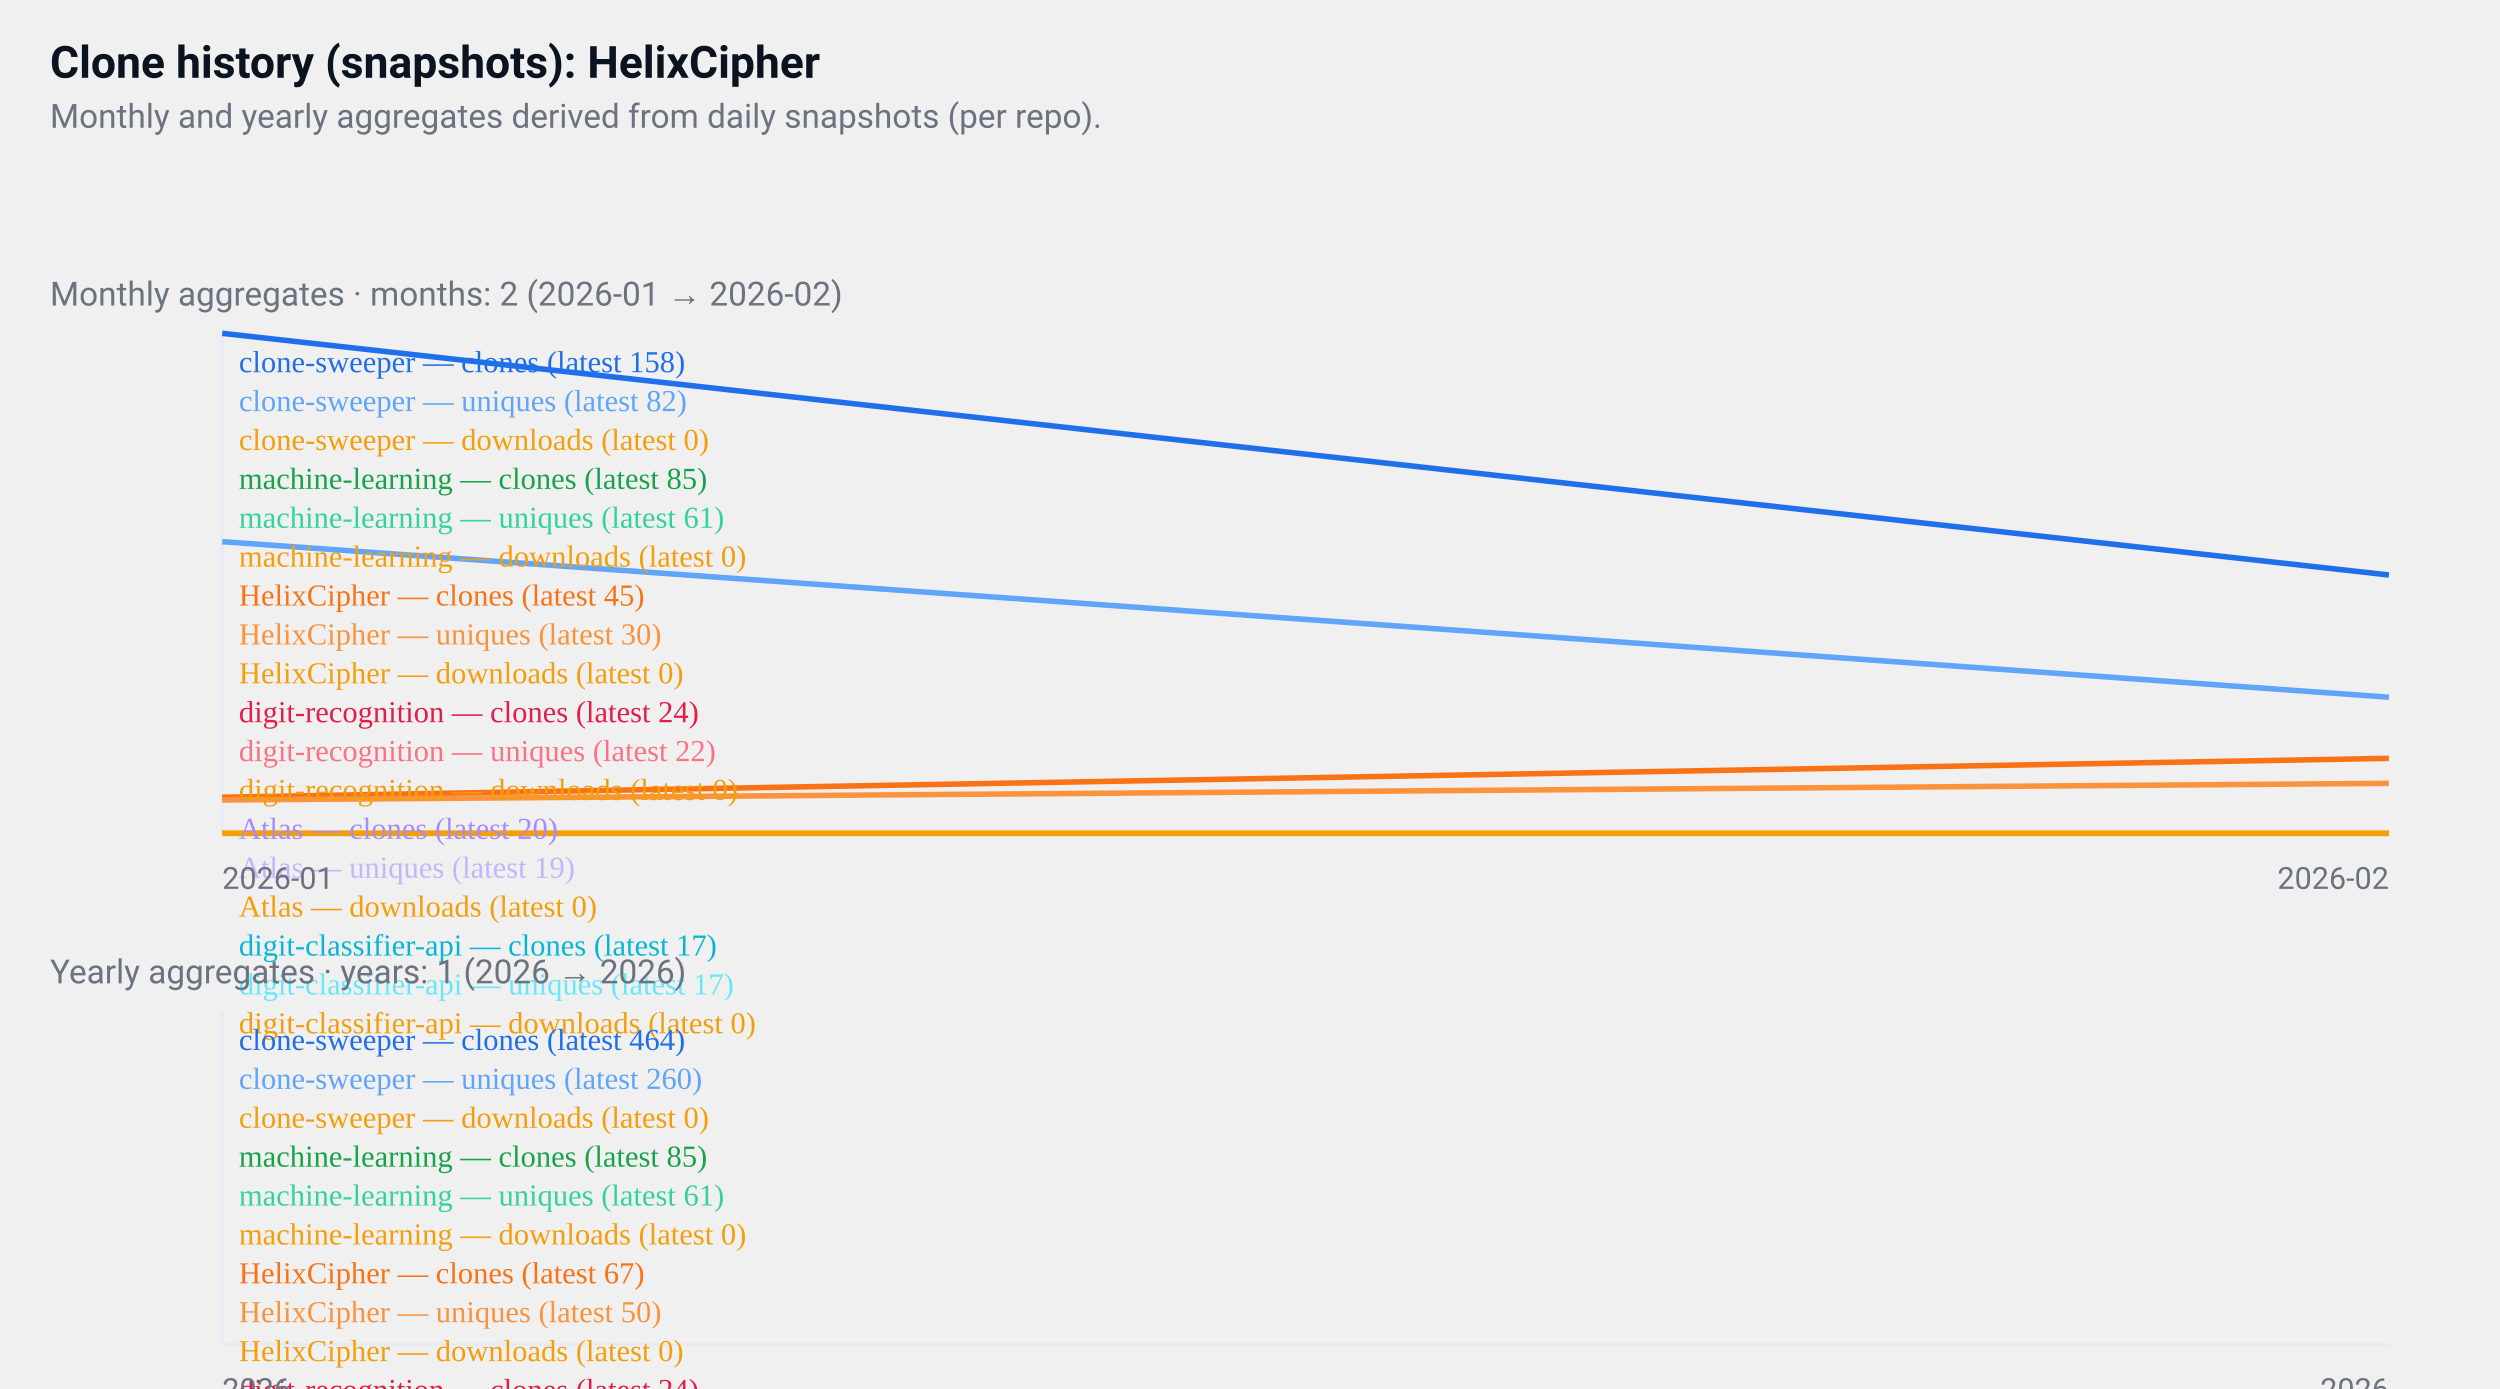
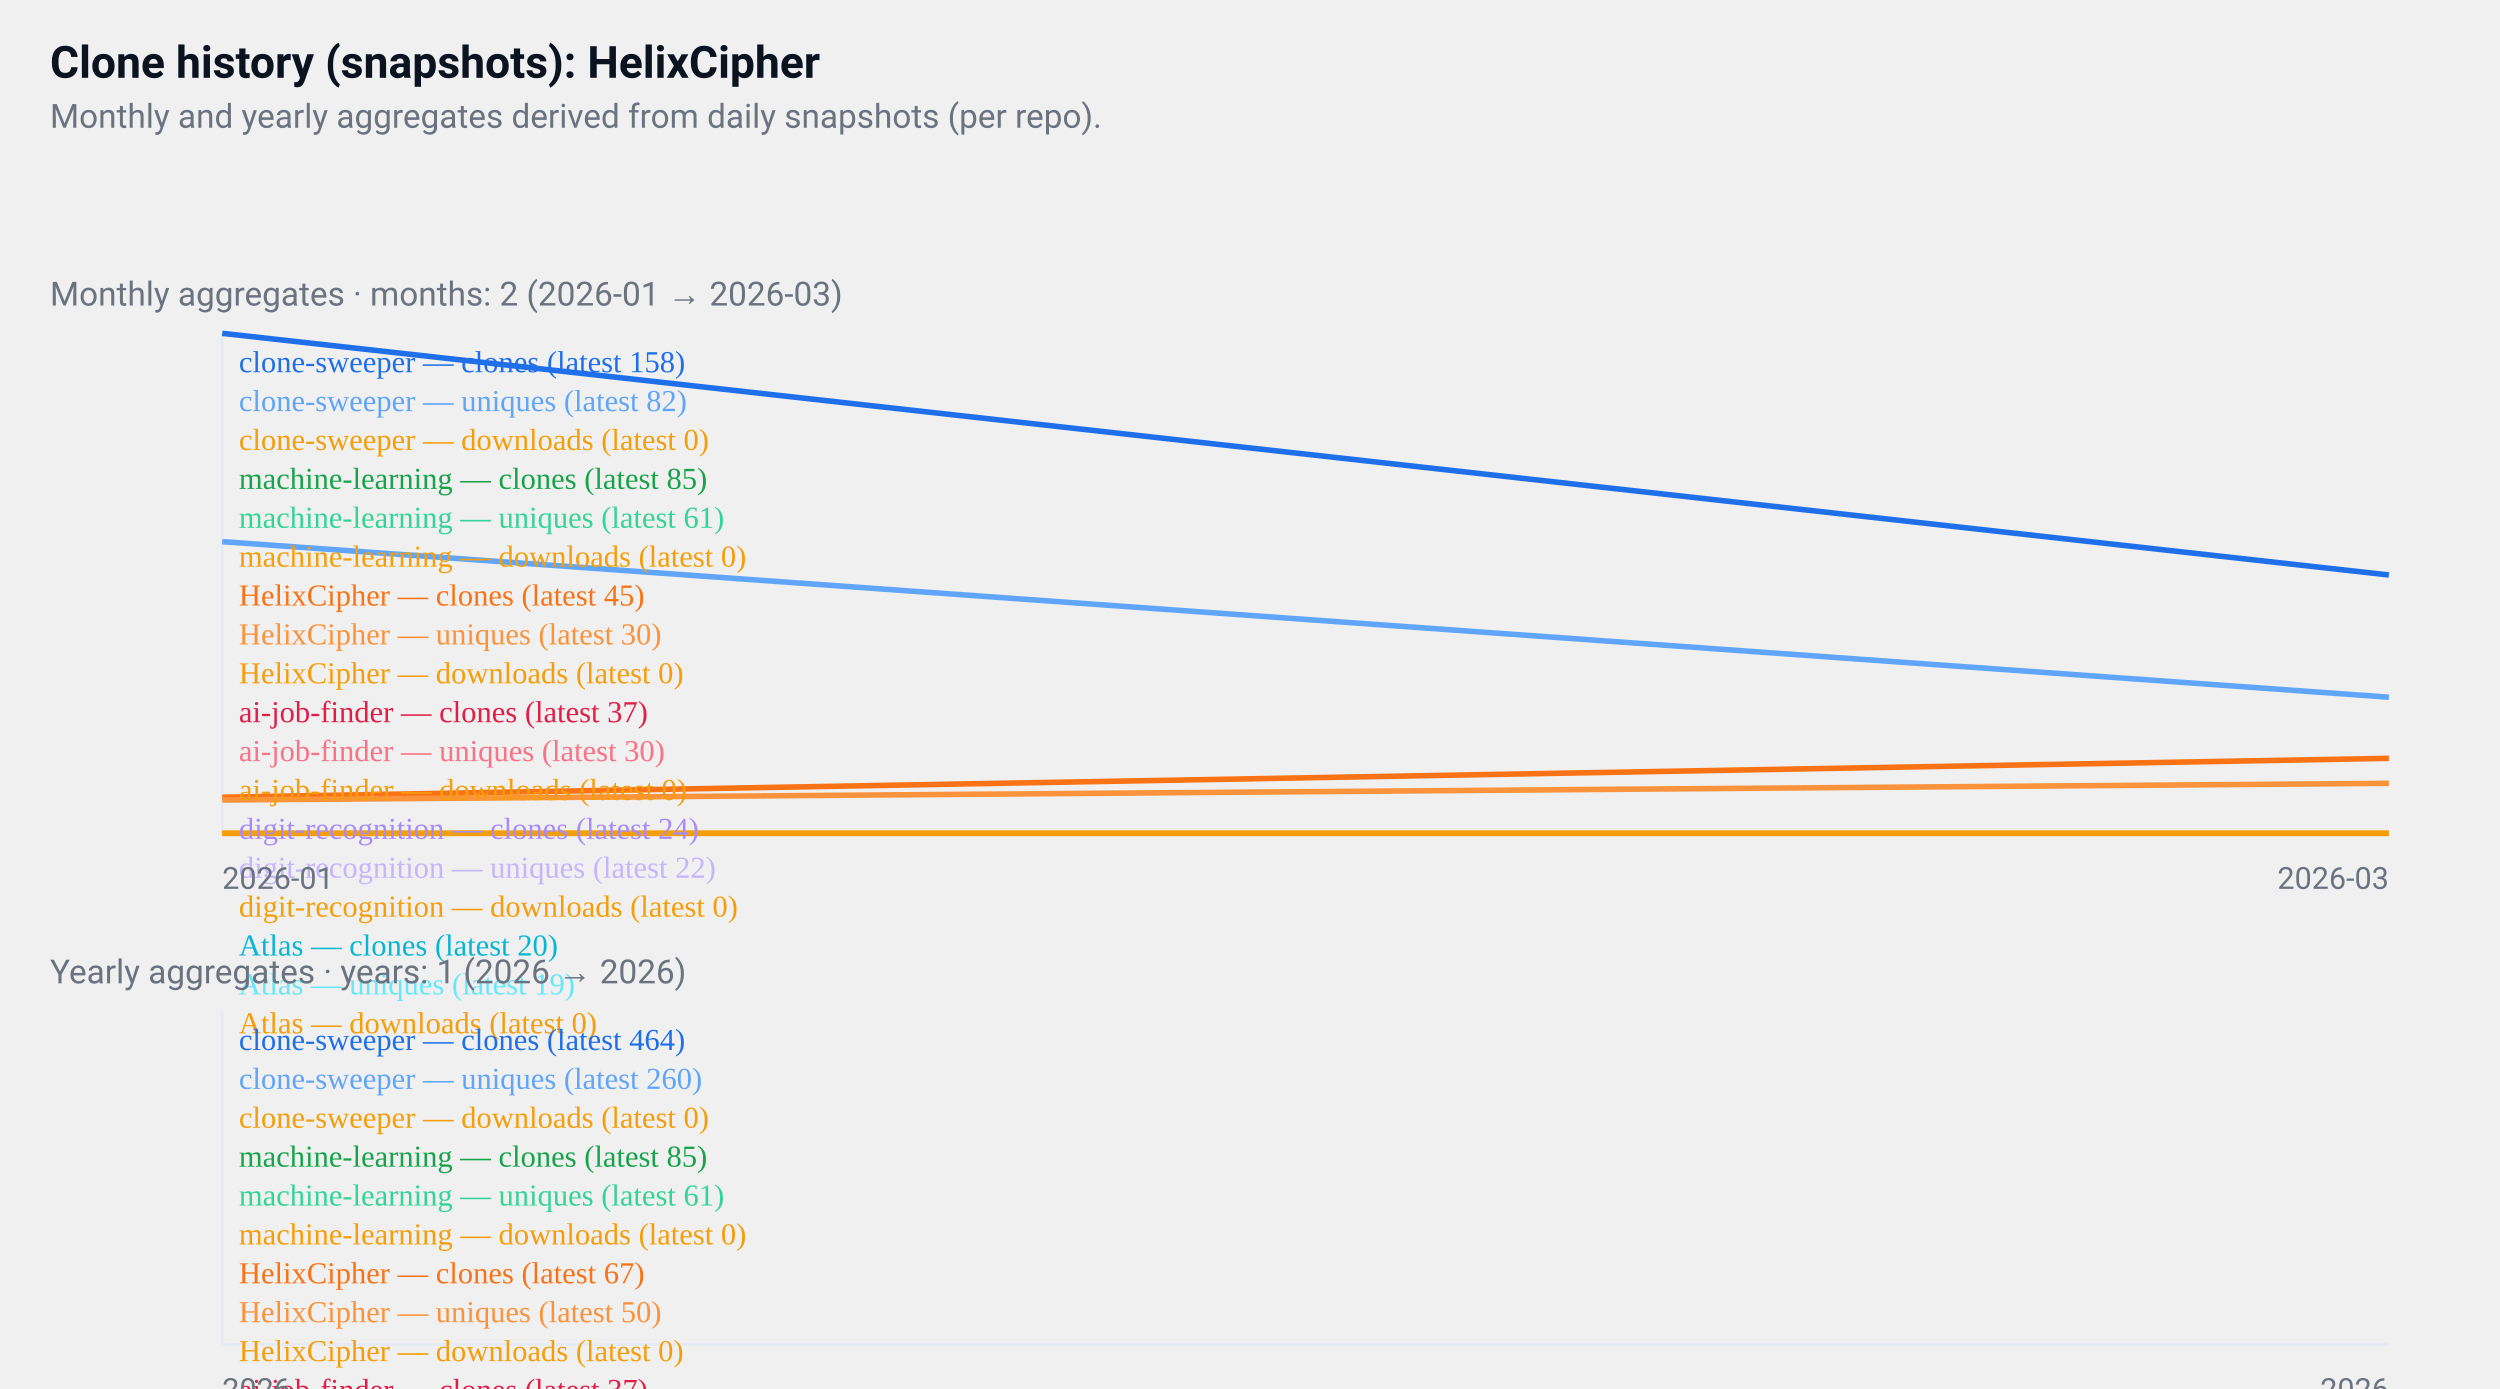
<svg xmlns="http://www.w3.org/2000/svg" width="900" height="500" viewBox="0 0 900 500" role="img" aria-label="GitHub repositories clone history">
  <style>
  .card { font-family: "Segoe UI", Roboto, "Helvetica Neue", Arial, sans-serif; }
  .title { font-weight:700; font-size:16px; fill:#0b1220; }
  .muted { font-size:12px; fill:#6b7280; }
  .axis { font-size:11px; fill:#6b7280; }
  .line { fill:none; stroke-width:2; }
  @media (prefers-color-scheme: dark) {
    .title, .muted, .axis { fill: #ffffff; }
  }
</style>
  <rect x="0" y="0" width="900" height="500" fill="transparent" />
  <text x="18" y="28" class="title card">
  Clone history (snapshots): HelixCipher
</text>
  <text x="18" y="46" class="muted card">
  Monthly and yearly aggregates derived from daily snapshots (per repo).
</text>
  <g transform="translate(0,96)">
    <text x="18" y="14" class="muted card">
-     Monthly aggregates · months: 2 (2026-01 → 2026-02)
+     Monthly aggregates · months: 2 (2026-01 → 2026-03)
  </text>
    <line x1="80" y1="24" x2="80" y2="204" stroke="#e6eaf2" />
    <line x1="80" y1="204" x2="860" y2="204" stroke="#e6eaf2" />
    <polyline points="80,24 860,111" class="line" style="stroke:#1f6feb" />
    <text x="86" y="38" class="axis" style="fill:#1f6feb">
      clone-sweeper — clones (latest 158)
    </text>
    <polyline points="80,99 860,155" class="line" style="stroke:#60a5fa" />
    <text x="86" y="52" class="axis" style="fill:#60a5fa">
      clone-sweeper — uniques (latest 82)
    </text>
    <polyline points="80,204 860,204" class="line" style="stroke:#f59e0b" />
    <text x="86" y="66" class="axis" style="fill:#f59e0b">
      clone-sweeper — downloads (latest 0)
    </text>
    <polyline points="860,154" class="line" style="stroke:#16a34a" />
    <text x="86" y="80" class="axis" style="fill:#16a34a">
      machine-learning — clones (latest 85)
    </text>
    <polyline points="860,168" class="line" style="stroke:#34d399" />
    <text x="86" y="94" class="axis" style="fill:#34d399">
      machine-learning — uniques (latest 61)
    </text>
    <polyline points="860,204" class="line" style="stroke:#f59e0b" />
    <text x="86" y="108" class="axis" style="fill:#f59e0b">
      machine-learning — downloads (latest 0)
    </text>
    <polyline points="80,191 860,177" class="line" style="stroke:#f97316" />
    <text x="86" y="122" class="axis" style="fill:#f97316">
      HelixCipher — clones (latest 45)
    </text>
    <polyline points="80,192 860,186" class="line" style="stroke:#fb923c" />
    <text x="86" y="136" class="axis" style="fill:#fb923c">
      HelixCipher — uniques (latest 30)
    </text>
    <polyline points="80,204 860,204" class="line" style="stroke:#f59e0b" />
    <text x="86" y="150" class="axis" style="fill:#f59e0b">
      HelixCipher — downloads (latest 0)
    </text>
-     <polyline points="860,189" class="line" style="stroke:#e11d48" />
+     <polyline points="860,182" class="line" style="stroke:#e11d48" />
    <text x="86" y="164" class="axis" style="fill:#e11d48">
+       ai-job-finder — clones (latest 37)
+     </text>
+     <polyline points="860,186" class="line" style="stroke:#fb7185" />
+     <text x="86" y="178" class="axis" style="fill:#fb7185">
+       ai-job-finder — uniques (latest 30)
+     </text>
+     <polyline points="860,204" class="line" style="stroke:#f59e0b" />
+     <text x="86" y="192" class="axis" style="fill:#f59e0b">
+       ai-job-finder — downloads (latest 0)
+     </text>
+     <polyline points="860,189" class="line" style="stroke:#a78bfa" />
+     <text x="86" y="206" class="axis" style="fill:#a78bfa">
      digit-recognition — clones (latest 24)
    </text>
-     <polyline points="860,191" class="line" style="stroke:#fb7185" />
-     <text x="86" y="178" class="axis" style="fill:#fb7185">
+     <polyline points="860,191" class="line" style="stroke:#c4b5fd" />
+     <text x="86" y="220" class="axis" style="fill:#c4b5fd">
      digit-recognition — uniques (latest 22)
    </text>
    <polyline points="860,204" class="line" style="stroke:#f59e0b" />
-     <text x="86" y="192" class="axis" style="fill:#f59e0b">
+     <text x="86" y="234" class="axis" style="fill:#f59e0b">
      digit-recognition — downloads (latest 0)
    </text>
-     <polyline points="860,192" class="line" style="stroke:#a78bfa" />
-     <text x="86" y="206" class="axis" style="fill:#a78bfa">
+     <polyline points="860,192" class="line" style="stroke:#06b6d4" />
+     <text x="86" y="248" class="axis" style="fill:#06b6d4">
      Atlas — clones (latest 20)
    </text>
-     <polyline points="860,192" class="line" style="stroke:#c4b5fd" />
-     <text x="86" y="220" class="axis" style="fill:#c4b5fd">
+     <polyline points="860,192" class="line" style="stroke:#67e8f9" />
+     <text x="86" y="262" class="axis" style="fill:#67e8f9">
      Atlas — uniques (latest 19)
    </text>
    <polyline points="860,204" class="line" style="stroke:#f59e0b" />
-     <text x="86" y="234" class="axis" style="fill:#f59e0b">
+     <text x="86" y="276" class="axis" style="fill:#f59e0b">
      Atlas — downloads (latest 0)
    </text>
-     <polyline points="860,194" class="line" style="stroke:#06b6d4" />
-     <text x="86" y="248" class="axis" style="fill:#06b6d4">
-       digit-classifier-api — clones (latest 17)
-     </text>
-     <polyline points="860,194" class="line" style="stroke:#67e8f9" />
-     <text x="86" y="262" class="axis" style="fill:#67e8f9">
-       digit-classifier-api — uniques (latest 17)
-     </text>
-     <polyline points="860,204" class="line" style="stroke:#f59e0b" />
-     <text x="86" y="276" class="axis" style="fill:#f59e0b">
-       digit-classifier-api — downloads (latest 0)
-     </text>
    <text x="80" y="224" class="axis card">2026-01</text>
-     <text x="860" y="224" class="axis card" text-anchor="end">2026-02</text>
+     <text x="860" y="224" class="axis card" text-anchor="end">2026-03</text>
  </g>
  <g transform="translate(0,340)">
    <text x="18" y="14" class="muted card">
    Yearly aggregates · years: 1 (2026 → 2026)
  </text>
    <line x1="80" y1="24" x2="80" y2="144" stroke="#e6eaf2" />
    <line x1="80" y1="144" x2="860" y2="144" stroke="#e6eaf2" />
    <polyline points="470,24" class="line" style="stroke:#1f6feb" />
    <text x="86" y="38" class="axis" style="fill:#1f6feb">
      clone-sweeper — clones (latest 464)
    </text>
    <polyline points="470,76" class="line" style="stroke:#60a5fa" />
    <text x="86" y="52" class="axis" style="fill:#60a5fa">
      clone-sweeper — uniques (latest 260)
    </text>
    <polyline points="470,144" class="line" style="stroke:#f59e0b" />
    <text x="86" y="66" class="axis" style="fill:#f59e0b">
      clone-sweeper — downloads (latest 0)
    </text>
    <polyline points="470,122" class="line" style="stroke:#16a34a" />
    <text x="86" y="80" class="axis" style="fill:#16a34a">
      machine-learning — clones (latest 85)
    </text>
    <polyline points="470,128" class="line" style="stroke:#34d399" />
    <text x="86" y="94" class="axis" style="fill:#34d399">
      machine-learning — uniques (latest 61)
    </text>
    <polyline points="470,144" class="line" style="stroke:#f59e0b" />
    <text x="86" y="108" class="axis" style="fill:#f59e0b">
      machine-learning — downloads (latest 0)
    </text>
    <polyline points="470,126" class="line" style="stroke:#f97316" />
    <text x="86" y="122" class="axis" style="fill:#f97316">
      HelixCipher — clones (latest 67)
    </text>
    <polyline points="470,131" class="line" style="stroke:#fb923c" />
    <text x="86" y="136" class="axis" style="fill:#fb923c">
      HelixCipher — uniques (latest 50)
    </text>
    <polyline points="470,144" class="line" style="stroke:#f59e0b" />
    <text x="86" y="150" class="axis" style="fill:#f59e0b">
      HelixCipher — downloads (latest 0)
    </text>
-     <polyline points="470,137" class="line" style="stroke:#e11d48" />
+     <polyline points="470,134" class="line" style="stroke:#e11d48" />
    <text x="86" y="164" class="axis" style="fill:#e11d48">
+       ai-job-finder — clones (latest 37)
+     </text>
+     <polyline points="470,136" class="line" style="stroke:#fb7185" />
+     <text x="86" y="178" class="axis" style="fill:#fb7185">
+       ai-job-finder — uniques (latest 30)
+     </text>
+     <polyline points="470,144" class="line" style="stroke:#f59e0b" />
+     <text x="86" y="192" class="axis" style="fill:#f59e0b">
+       ai-job-finder — downloads (latest 0)
+     </text>
+     <polyline points="470,137" class="line" style="stroke:#a78bfa" />
+     <text x="86" y="206" class="axis" style="fill:#a78bfa">
      digit-recognition — clones (latest 24)
    </text>
-     <polyline points="470,138" class="line" style="stroke:#fb7185" />
-     <text x="86" y="178" class="axis" style="fill:#fb7185">
+     <polyline points="470,138" class="line" style="stroke:#c4b5fd" />
+     <text x="86" y="220" class="axis" style="fill:#c4b5fd">
      digit-recognition — uniques (latest 22)
    </text>
    <polyline points="470,144" class="line" style="stroke:#f59e0b" />
-     <text x="86" y="192" class="axis" style="fill:#f59e0b">
+     <text x="86" y="234" class="axis" style="fill:#f59e0b">
      digit-recognition — downloads (latest 0)
    </text>
-     <polyline points="470,138" class="line" style="stroke:#a78bfa" />
-     <text x="86" y="206" class="axis" style="fill:#a78bfa">
+     <polyline points="470,138" class="line" style="stroke:#06b6d4" />
+     <text x="86" y="248" class="axis" style="fill:#06b6d4">
      Atlas — clones (latest 20)
    </text>
-     <polyline points="470,139" class="line" style="stroke:#c4b5fd" />
-     <text x="86" y="220" class="axis" style="fill:#c4b5fd">
+     <polyline points="470,139" class="line" style="stroke:#67e8f9" />
+     <text x="86" y="262" class="axis" style="fill:#67e8f9">
      Atlas — uniques (latest 19)
    </text>
    <polyline points="470,144" class="line" style="stroke:#f59e0b" />
-     <text x="86" y="234" class="axis" style="fill:#f59e0b">
+     <text x="86" y="276" class="axis" style="fill:#f59e0b">
      Atlas — downloads (latest 0)
-     </text>
-     <polyline points="470,139" class="line" style="stroke:#06b6d4" />
-     <text x="86" y="248" class="axis" style="fill:#06b6d4">
-       digit-classifier-api — clones (latest 17)
-     </text>
-     <polyline points="470,139" class="line" style="stroke:#67e8f9" />
-     <text x="86" y="262" class="axis" style="fill:#67e8f9">
-       digit-classifier-api — uniques (latest 17)
-     </text>
-     <polyline points="470,144" class="line" style="stroke:#f59e0b" />
-     <text x="86" y="276" class="axis" style="fill:#f59e0b">
-       digit-classifier-api — downloads (latest 0)
    </text>
    <text x="80" y="164" class="axis card">2026</text>
    <text x="860" y="164" class="axis card" text-anchor="end">2026</text>
  </g>
</svg>
